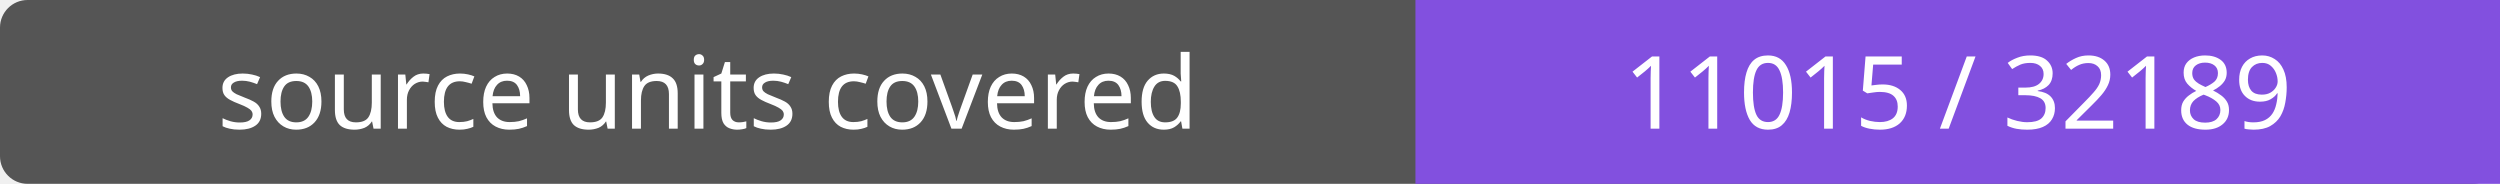
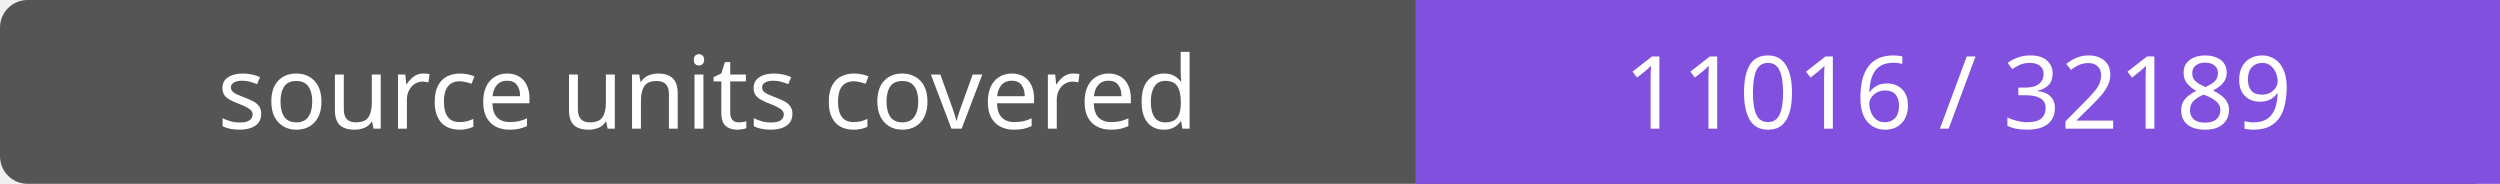
- <svg xmlns="http://www.w3.org/2000/svg" width="272" height="20" role="img" aria-label="source units covered: 11015 / 32189">
+ <svg xmlns="http://www.w3.org/2000/svg" width="272" height="20" role="img" aria-label="source units covered: 11016 / 32189">
  <rect width="272" height="20" rx="3" fill="#555" />
  <path fill="#8250df" d="M154 0h118v20H154z" />
  <g fill="#fff" text-anchor="middle" font-family="Verdana,sans-serif" font-size="11">
    <text x="77.0" y="14">source units covered</text>
-     <text x="213.0" y="14">11015 / 32189</text>
+     <text x="213.0" y="14">11016 / 32189</text>
  </g>
</svg>
